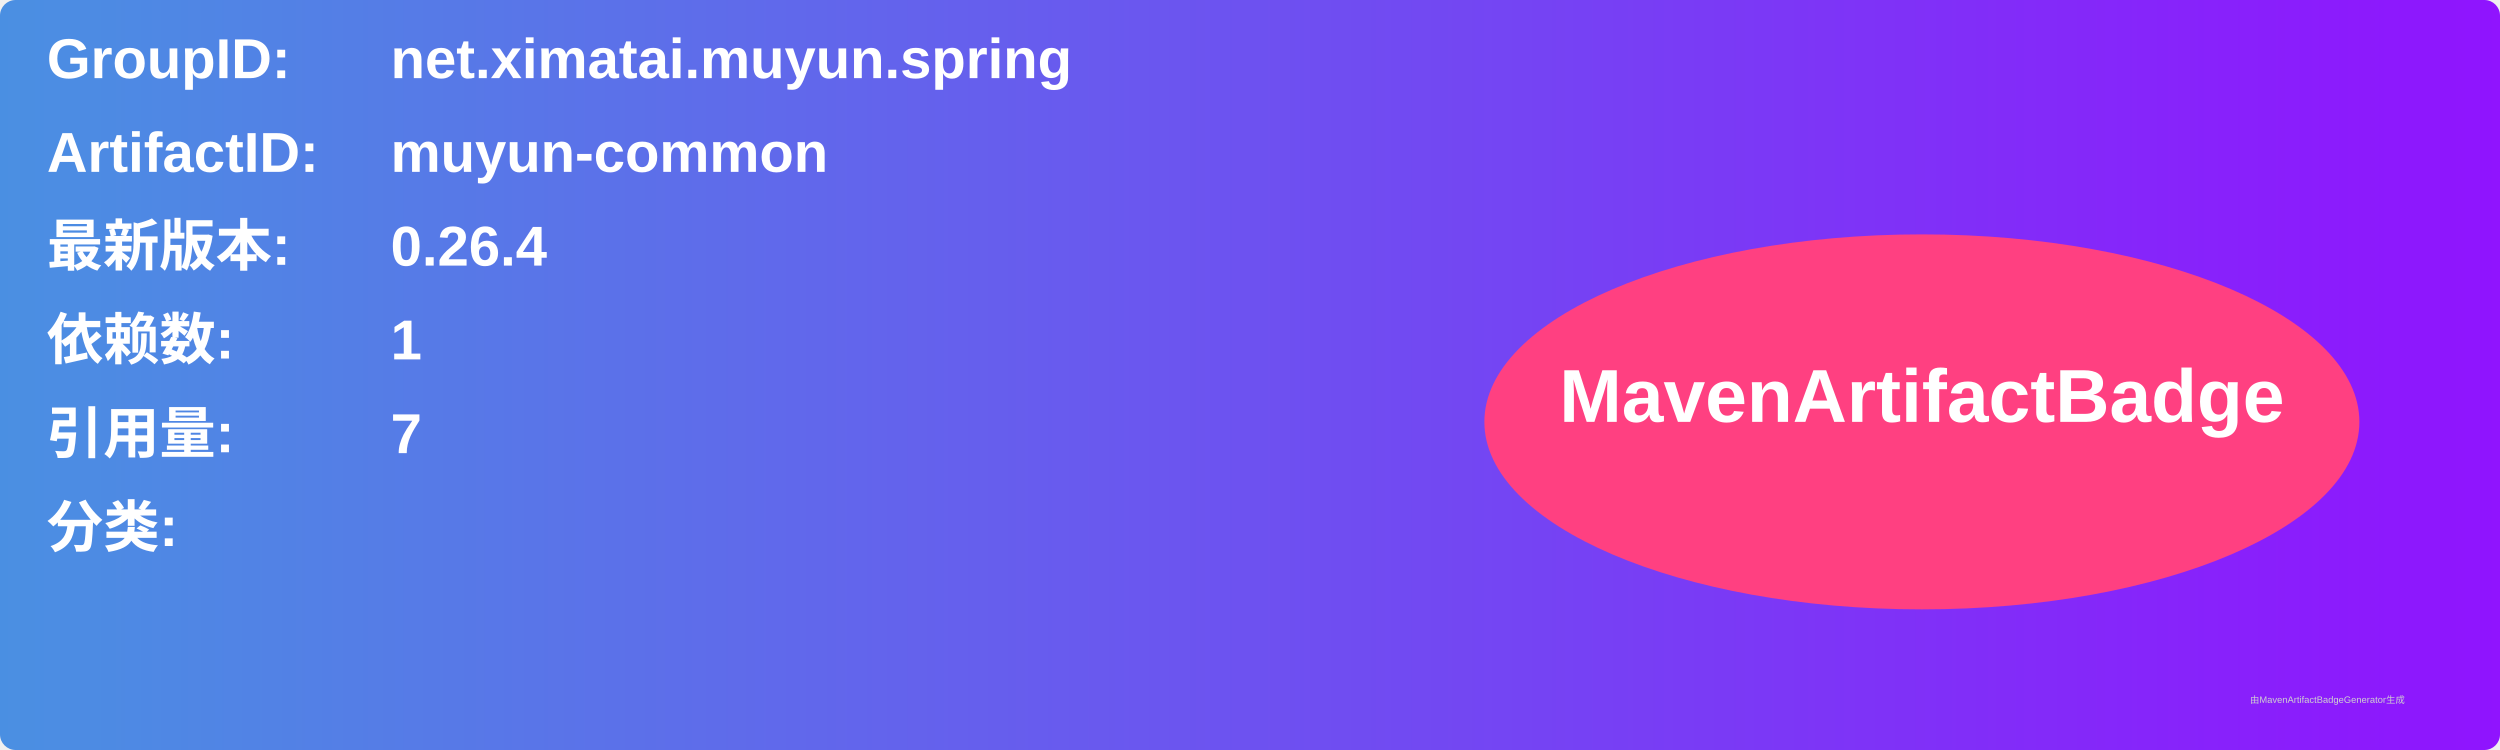
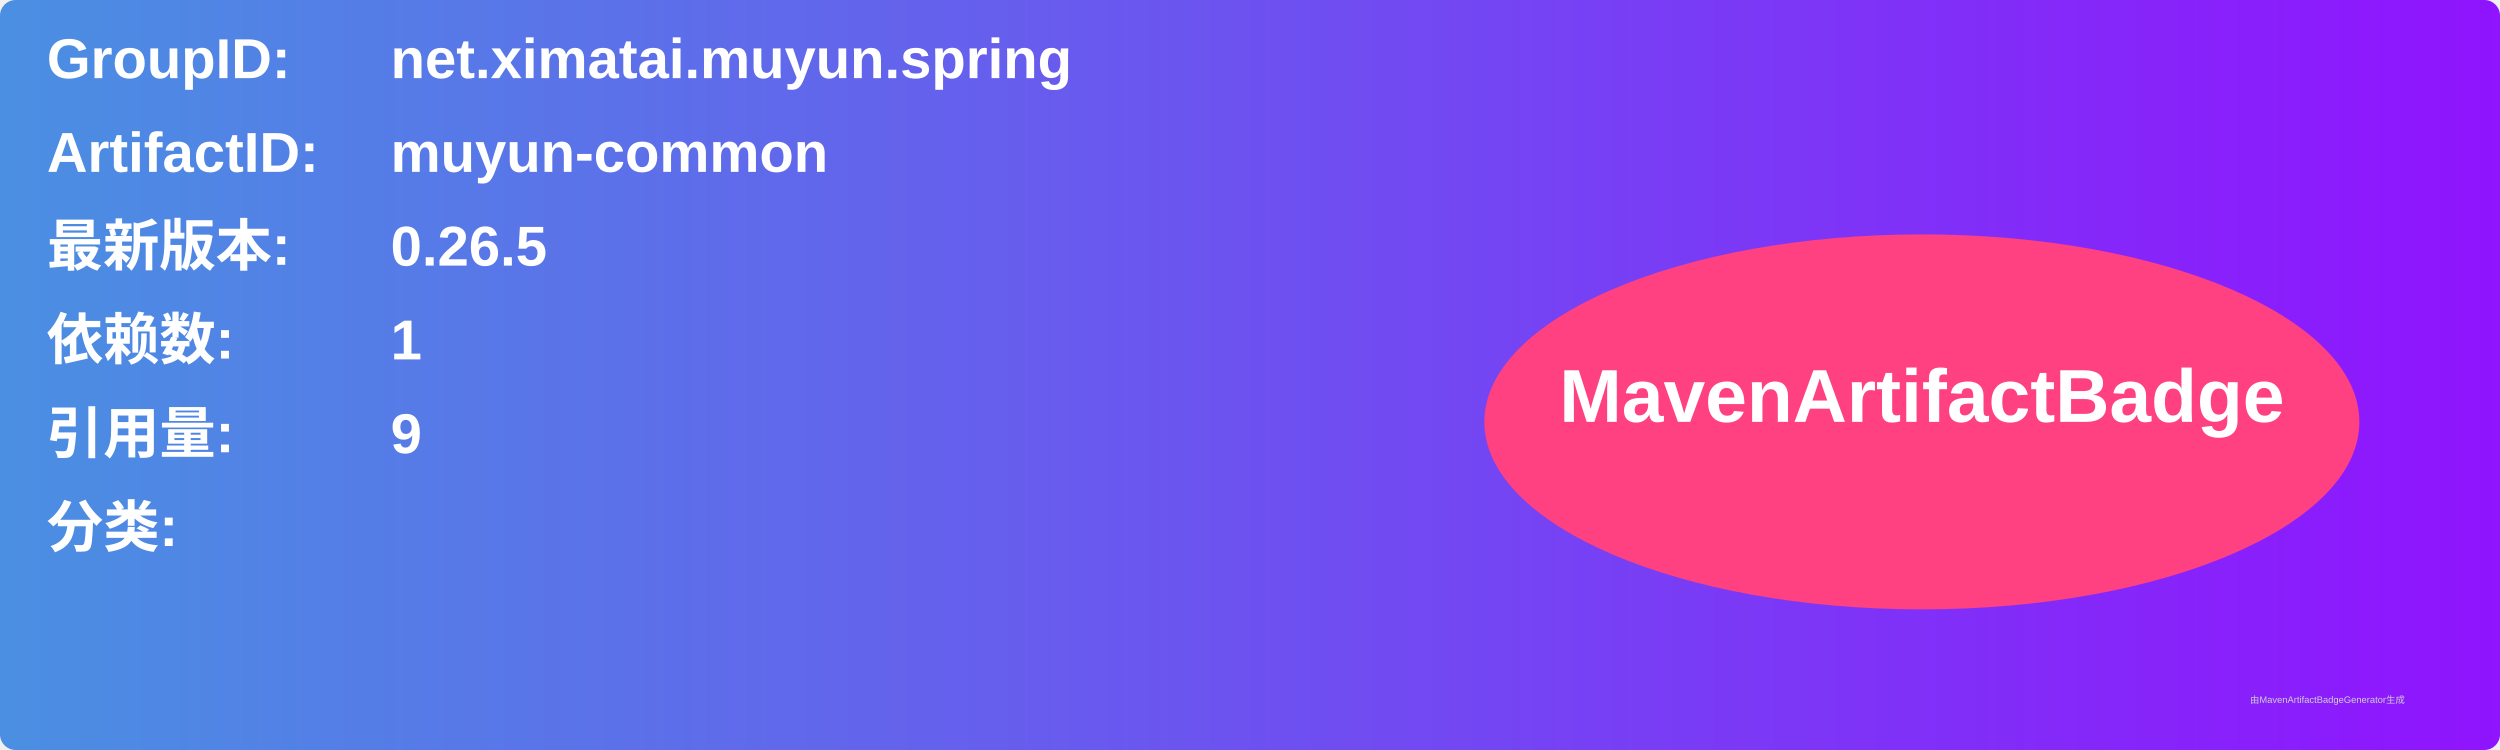
<svg xmlns="http://www.w3.org/2000/svg" width="800" height="240" viewBox="0 0 800 240">
  <linearGradient id="grad" x1="0%" y1="0%" x2="100%" y2="0%">
    <stop offset="0%" stop-color="#4a90e2" />
    <stop offset="100%" stop-color="#9013fe" />
  </linearGradient>
  <rect width="100%" height="100%" rx="5" ry="5" fill="url(#grad)" />
  <g transform="translate(15, 15)">
    <text x="0" y="10" font-family="Arial" font-size="18" fill="white" font-weight="bold" width="260">GroupID:</text>
    <text x="110" y="10" font-family="Arial" font-size="18" fill="white" font-weight="bold" width="460">net.ximatai.muyun.spring</text>
    <text x="0" y="40" font-family="Arial" font-size="18" fill="white" font-weight="bold" width="260">ArtifactID:</text>
    <text x="110" y="40" font-family="Arial" font-size="18" fill="white" font-weight="bold" width="460">muyun-common</text>
    <text x="0" y="70" font-family="Arial" font-size="18" fill="white" font-weight="bold">最新版本:</text>
    <text x="110" y="70" font-family="Arial" font-size="18" fill="white" font-weight="bold">
-       <tspan font-weight="bold">0.26.4</tspan>
+       <tspan font-weight="bold">0.26.5</tspan>
    </text>
    <text x="0" y="100" font-family="Arial" font-size="18" fill="white" font-weight="bold">依赖数: </text>
    <text x="110" y="100" font-family="Arial" font-size="18" fill="white">
      <tspan font-weight="bold">1</tspan>
    </text>
    <text x="0" y="130" font-family="Arial" font-size="18" fill="white" font-weight="bold">引用量: </text>
    <text x="110" y="130" font-family="Arial" font-size="18" fill="white">
-       <tspan font-weight="bold">7</tspan>
+       <tspan font-weight="bold">9</tspan>
    </text>
    <text x="0" y="160" font-family="Arial" font-size="18" fill="white" font-weight="bold">分类:</text>
    <text x="10" y="190" font-family="Arial" font-size="10" fill="white">
      <tspan font-weight="bold" />
    </text>
    <ellipse cx="600" cy="120" rx="140" ry="60" fill="#ff4081" />
    <text x="600" y="120" text-anchor="middle" font-family="Arial" font-size="24" fill="white" font-weight="bold">MavenArtifactBadge</text>
  </g>
  <text x="720" y="225" font-family="Arial" font-size="3" fill="#d0d0d0">由MavenArtifactBadgeGenerator生成</text>
</svg>
